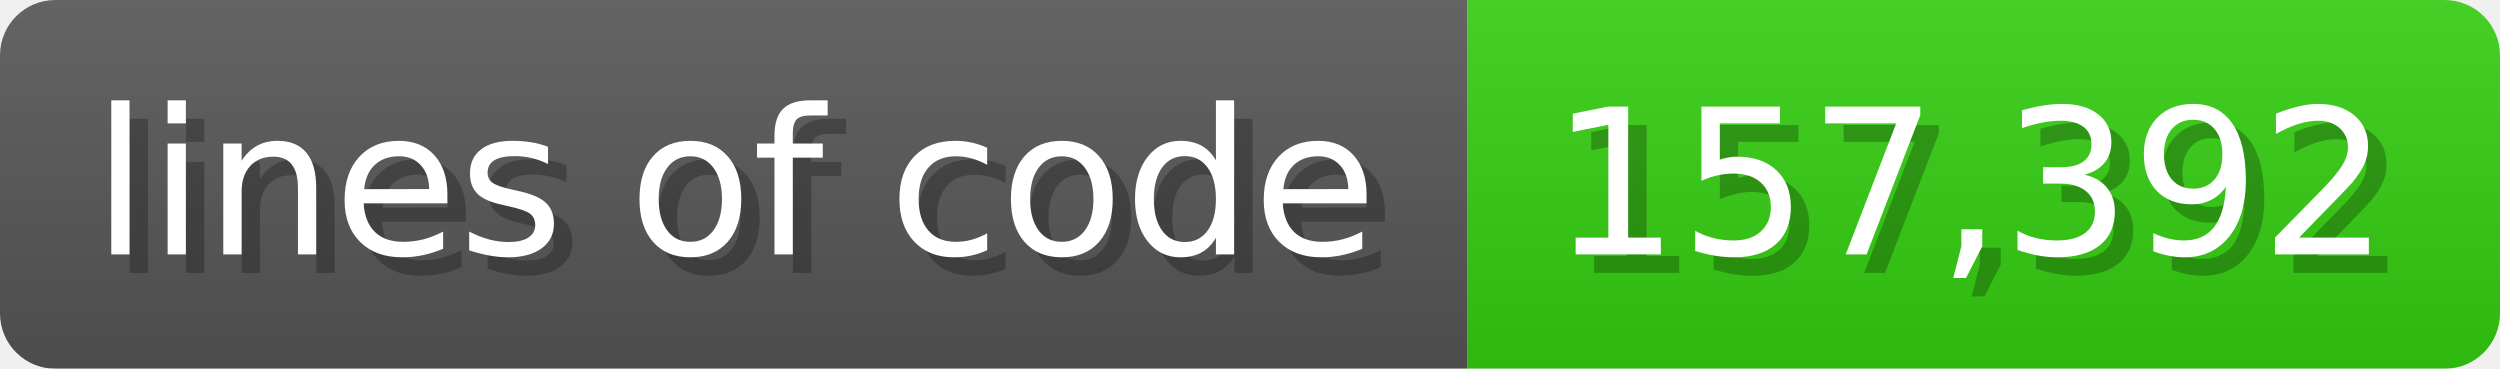
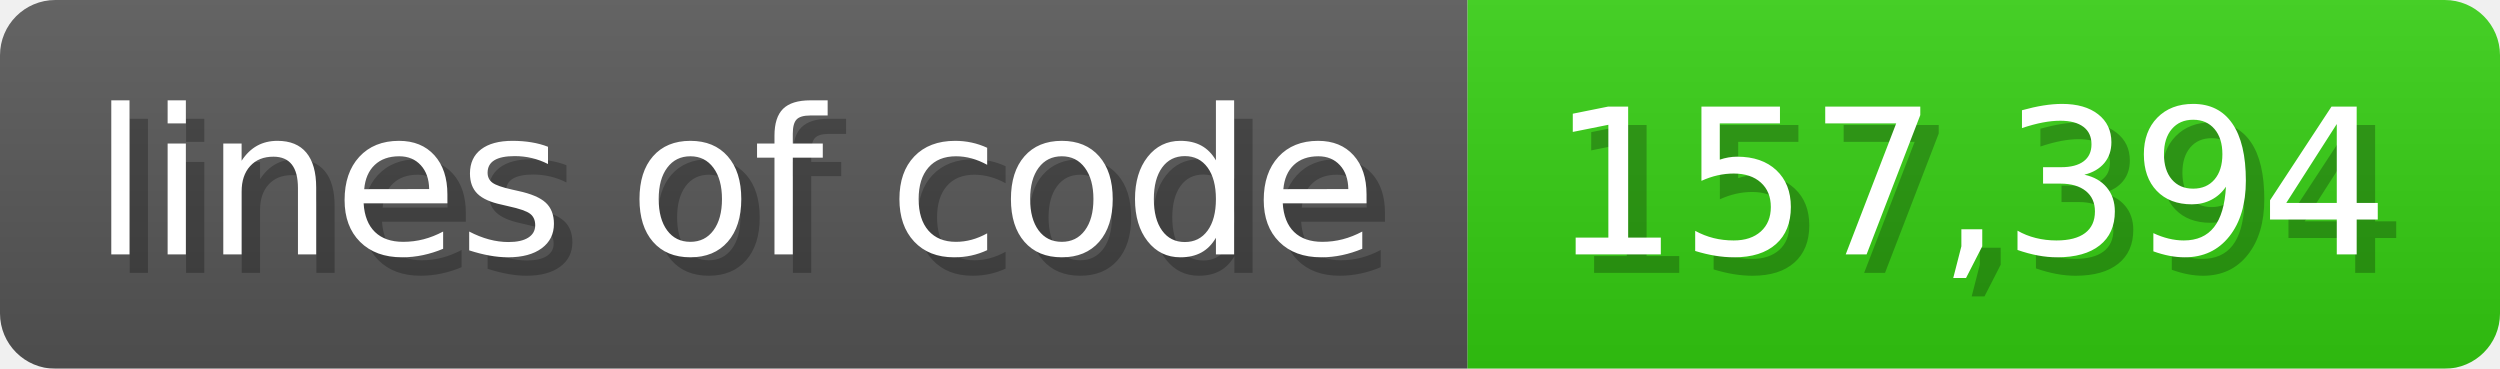
<svg xmlns="http://www.w3.org/2000/svg" width="135.6" height="20" viewBox="0 0 1356 200">
  <linearGradient id="a" x2="0" y2="100%">
    <stop offset="0" stop-opacity=".1" stop-color="#EEE" />
    <stop offset="1" stop-opacity=".1" />
  </linearGradient>
  <mask id="m">
    <rect width="1356" height="200" rx="30" fill="#FFF" />
  </mask>
  <g mask="url(#m)">
    <rect width="796" height="200" fill="#555" />
    <rect width="560" height="200" fill="#3C1" x="796" />
    <rect width="1356" height="200" fill="url(#a)" />
  </g>
  <g fill="#fff" text-anchor="start" font-family="Verdana,DejaVu Sans,sans-serif" font-size="110">
    <text x="60" y="148" textLength="696" fill="#000" opacity="0.25">lines of code</text>
    <text x="50" y="138" textLength="696">lines of code</text>
-     <text x="851" y="148" textLength="460" fill="#000" opacity="0.25">157,392</text>
-     <text x="841" y="138" textLength="460">157,392</text>
+     <text x="851" y="148" textLength="460" fill="#000" opacity="0.25">157,394</text>
+     <text x="841" y="138" textLength="460">157,394</text>
  </g>
</svg>
